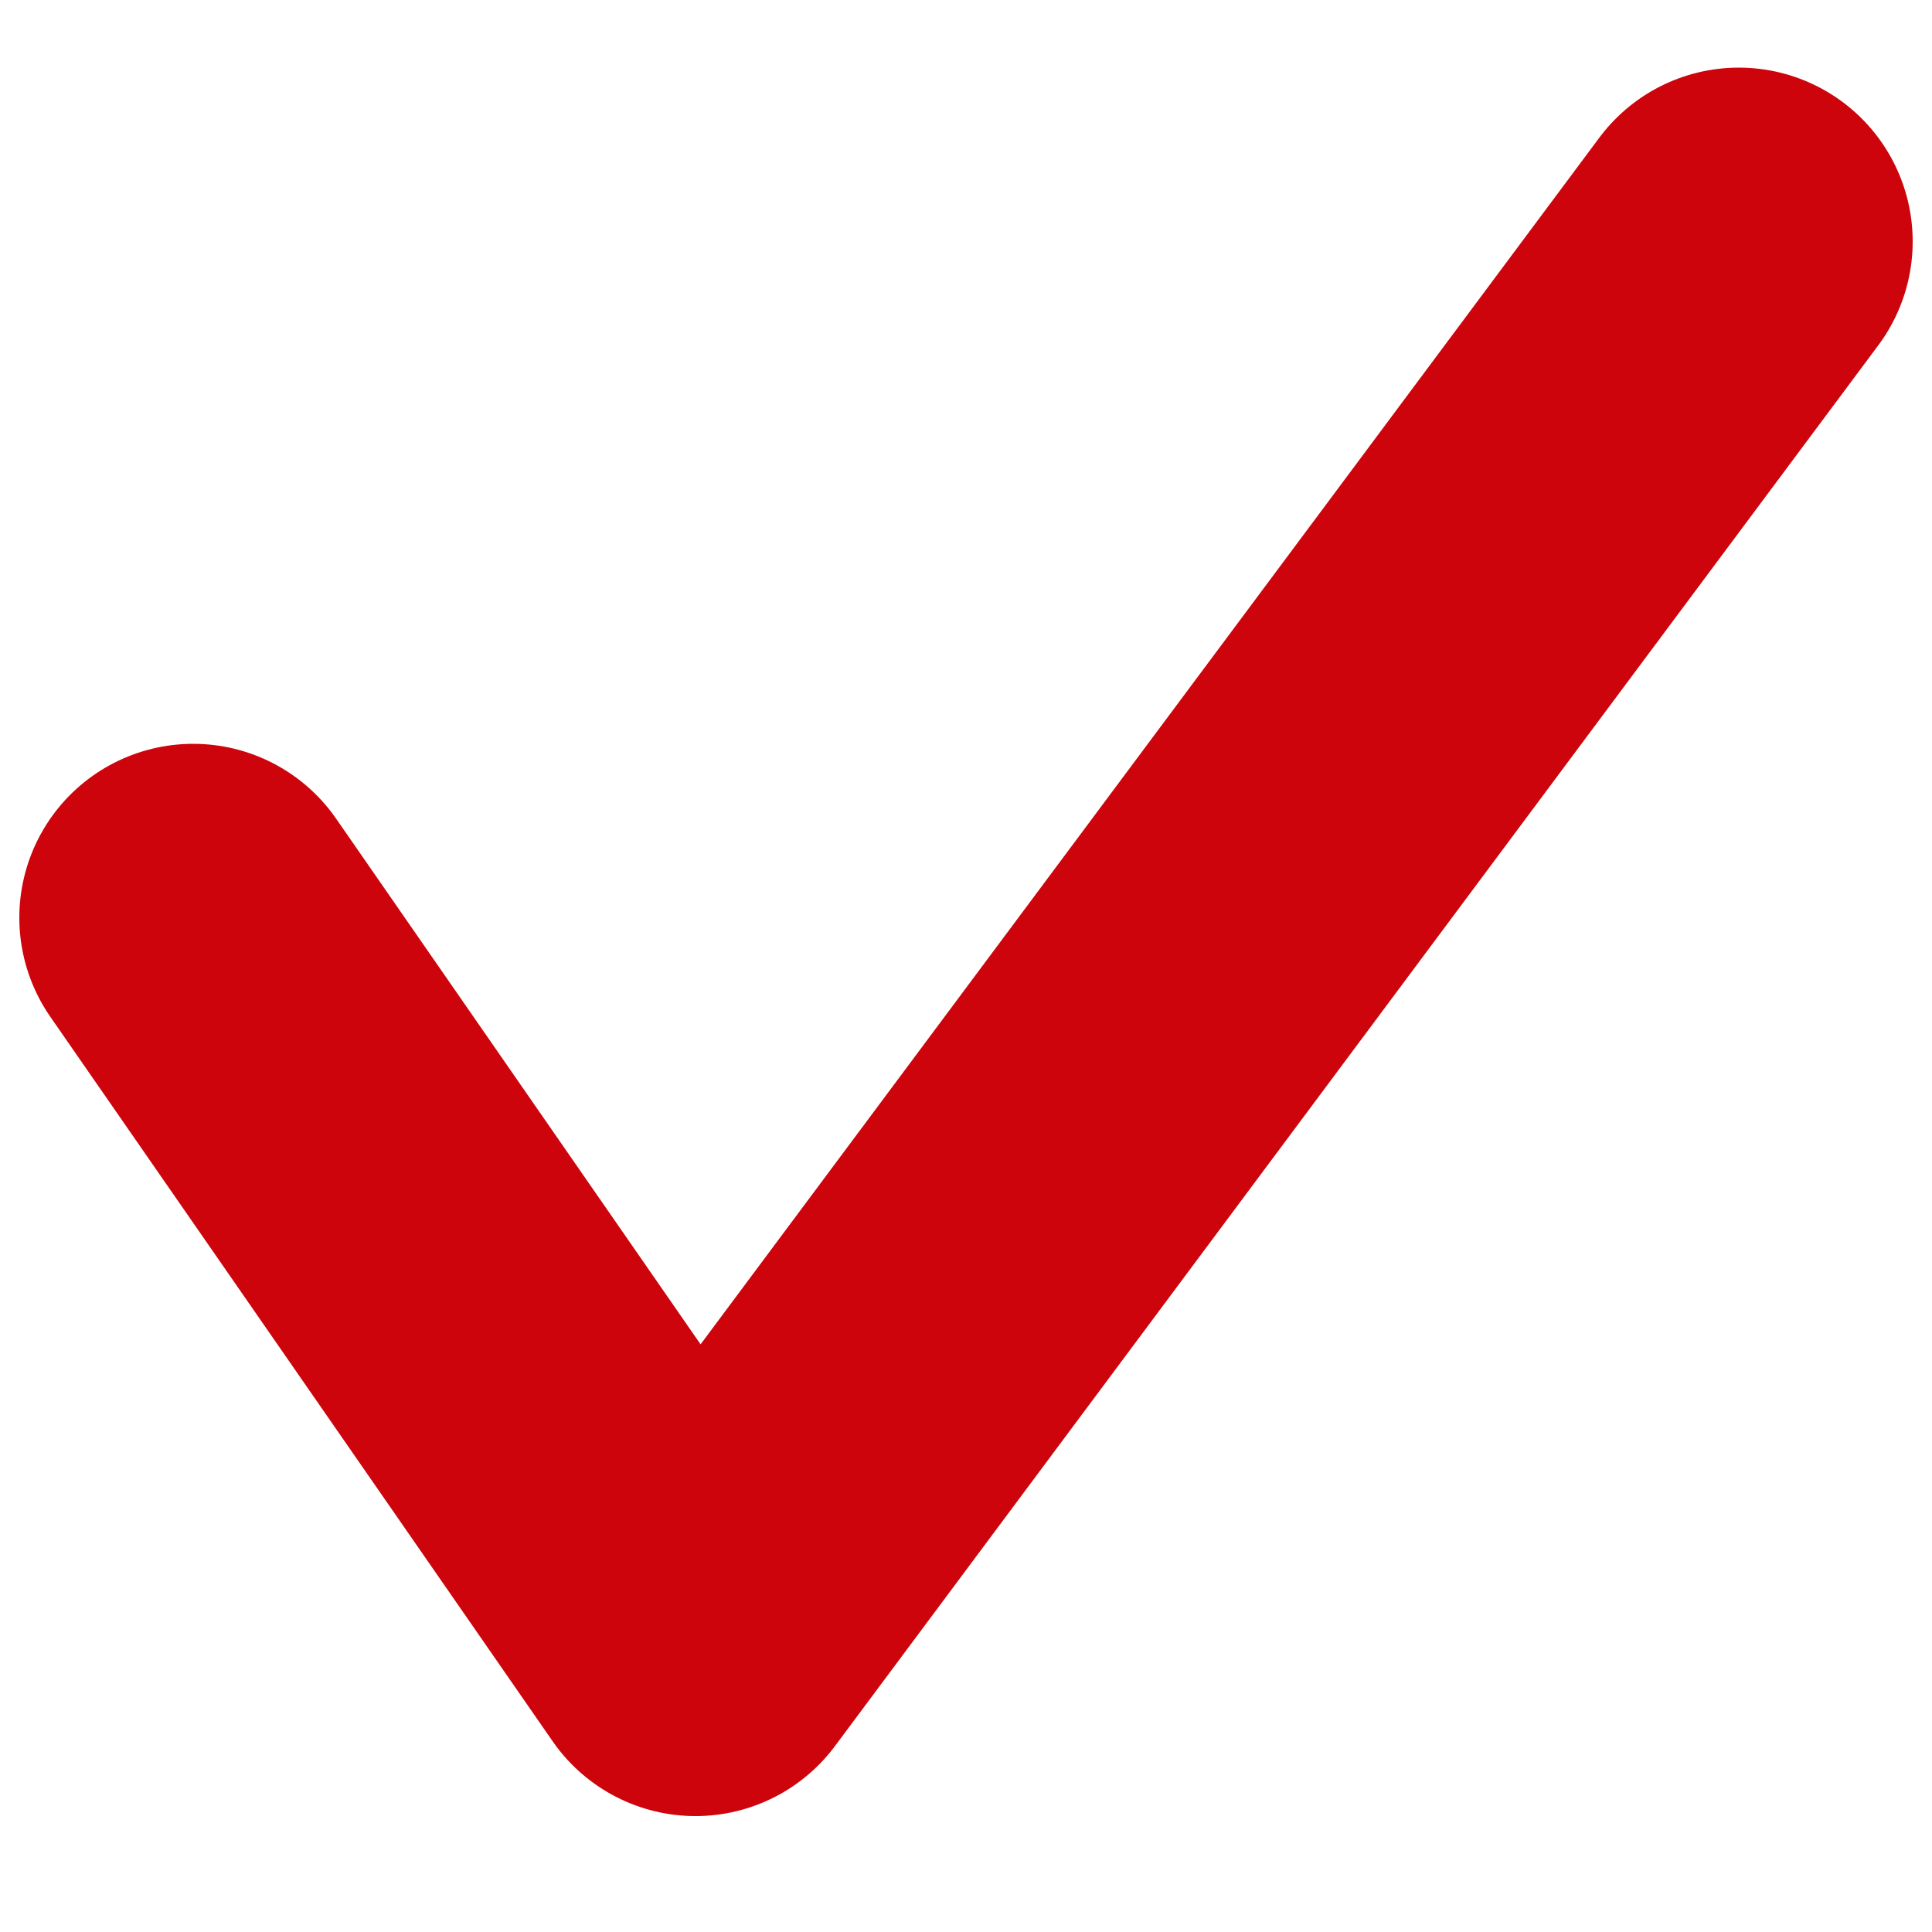
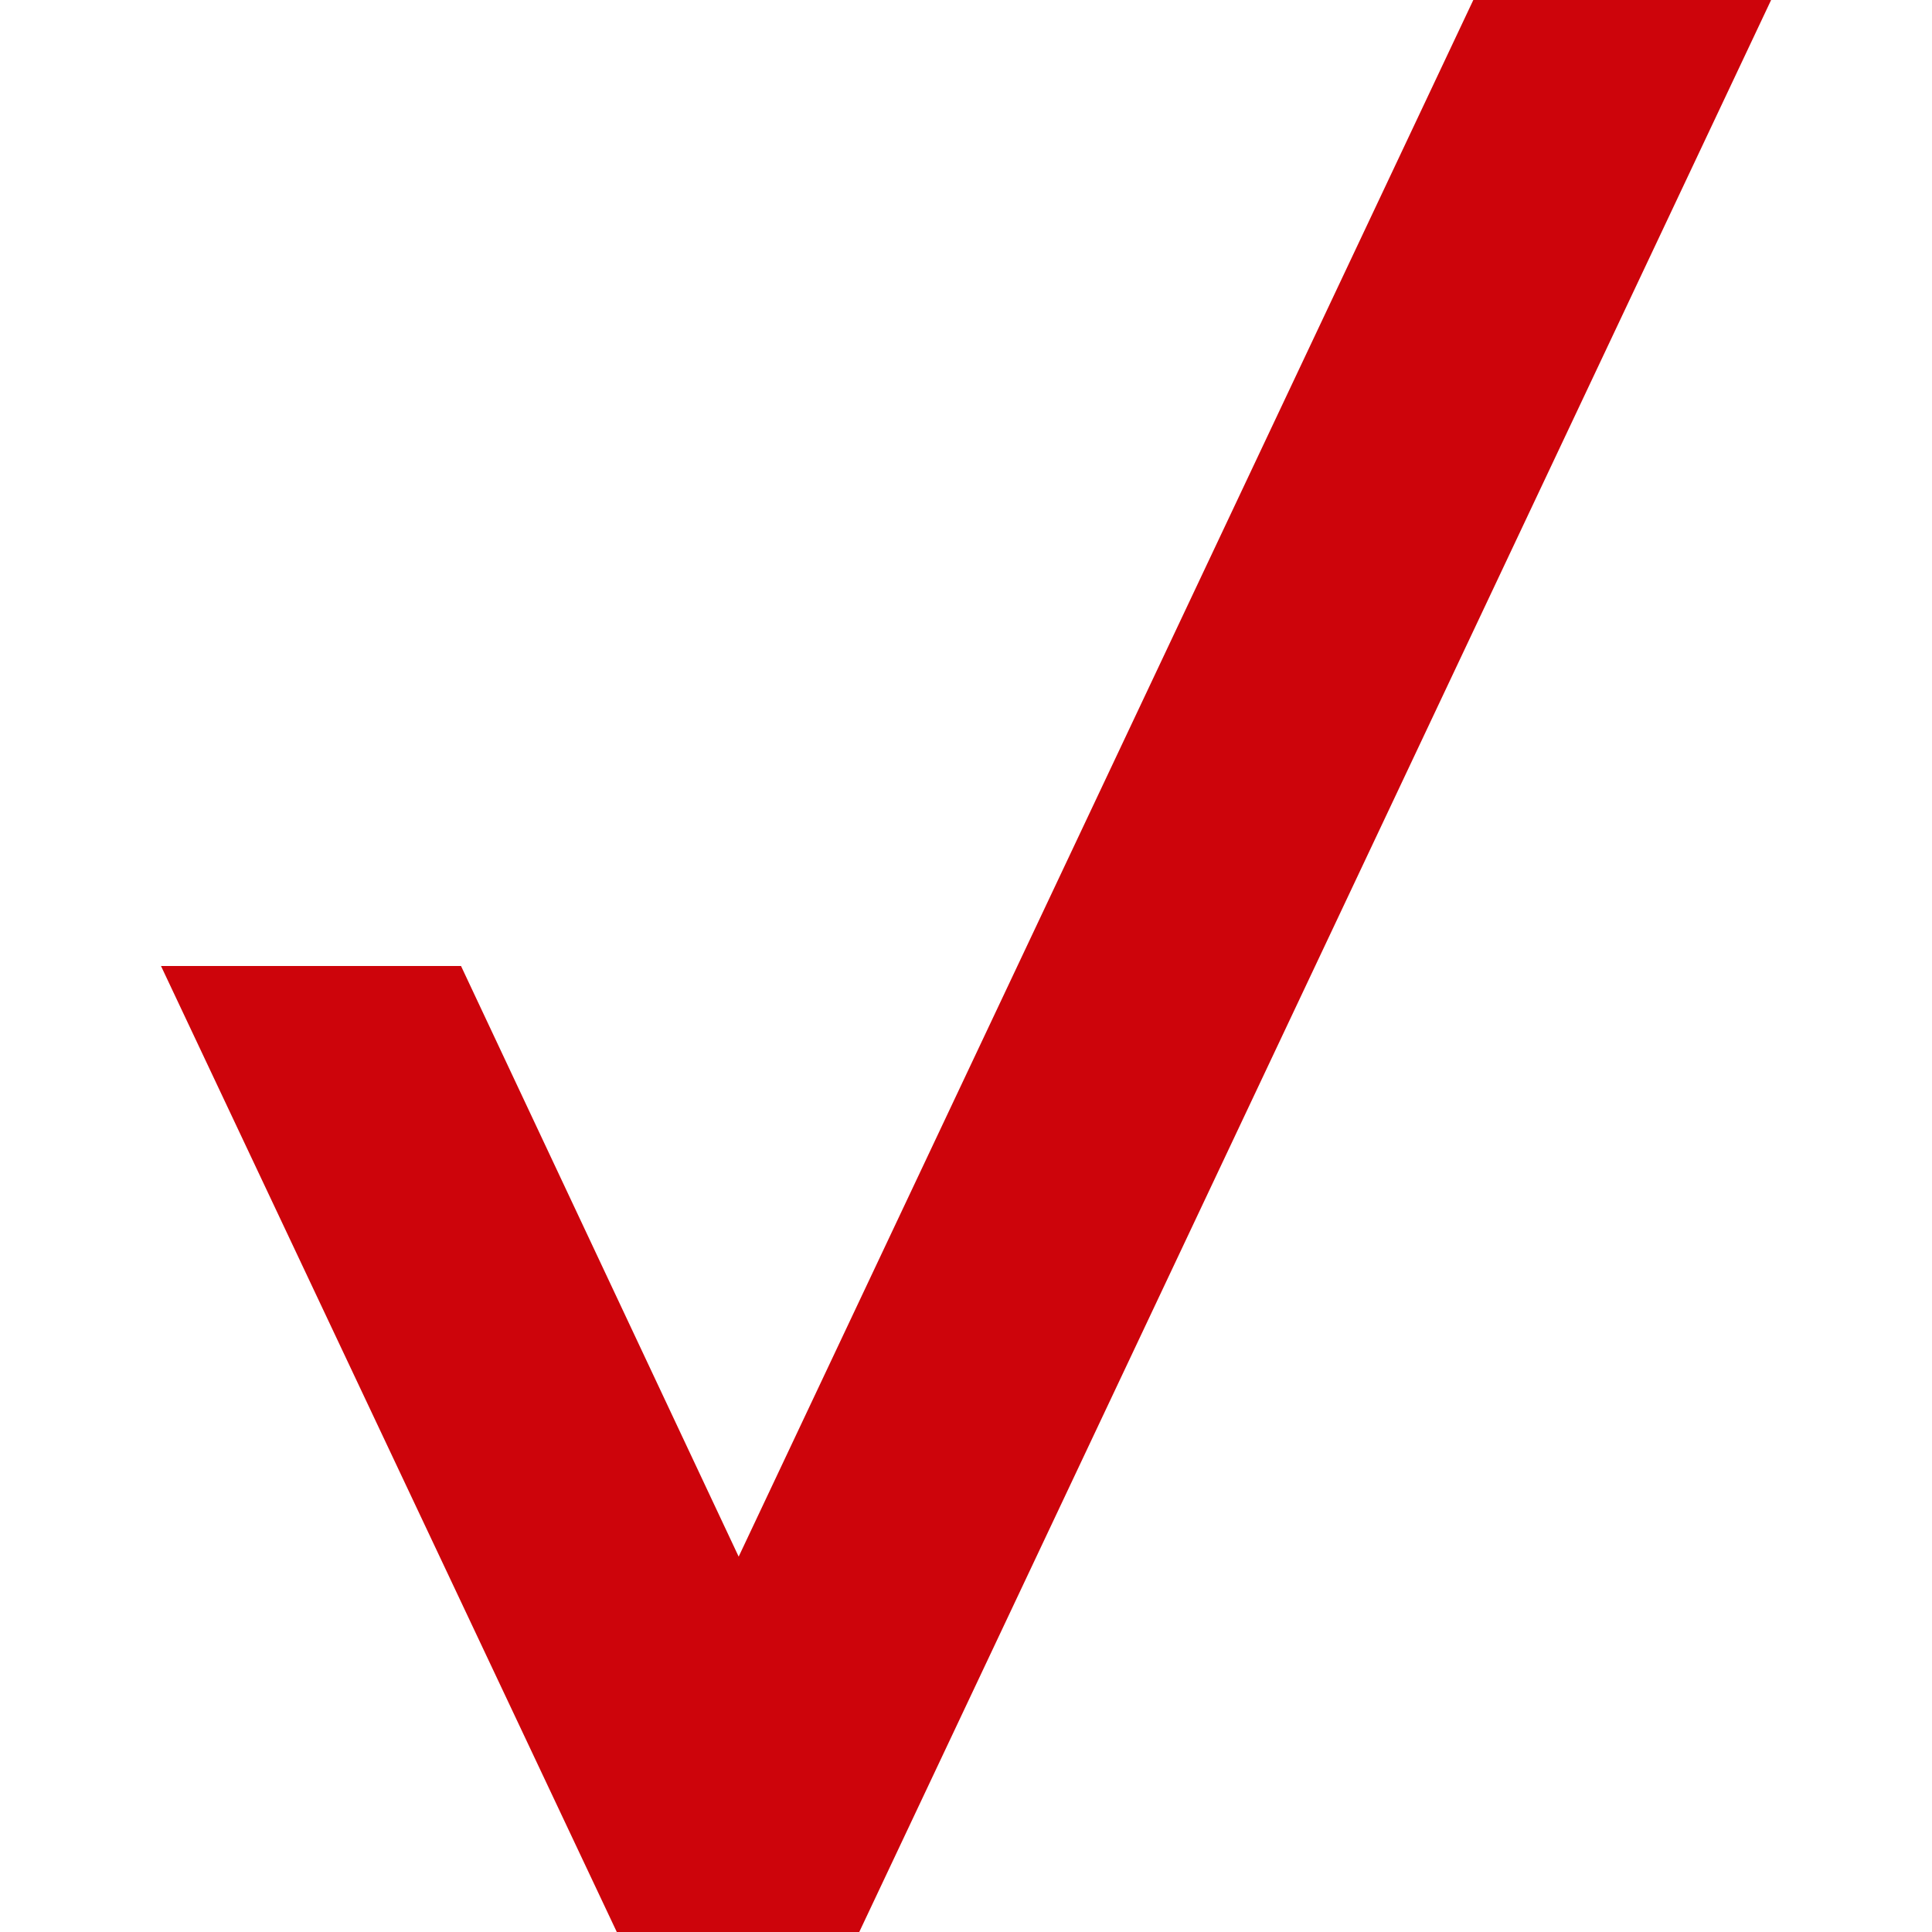
- <svg xmlns="http://www.w3.org/2000/svg" viewBox="0 0 200 200">
-   <path d="M20 95 L72 170 L180 25" fill="none" stroke="#cd040b" stroke-width="36" stroke-linecap="round" stroke-linejoin="round" />
+ <svg xmlns="http://www.w3.org/2000/svg" role="img" viewBox="0 0 24 24">
+   <path fill="#CD040B" d="M18.302 0H22v.003L10.674 24H7.662L2 12h3.727l3.449 7.337z" />
</svg>
